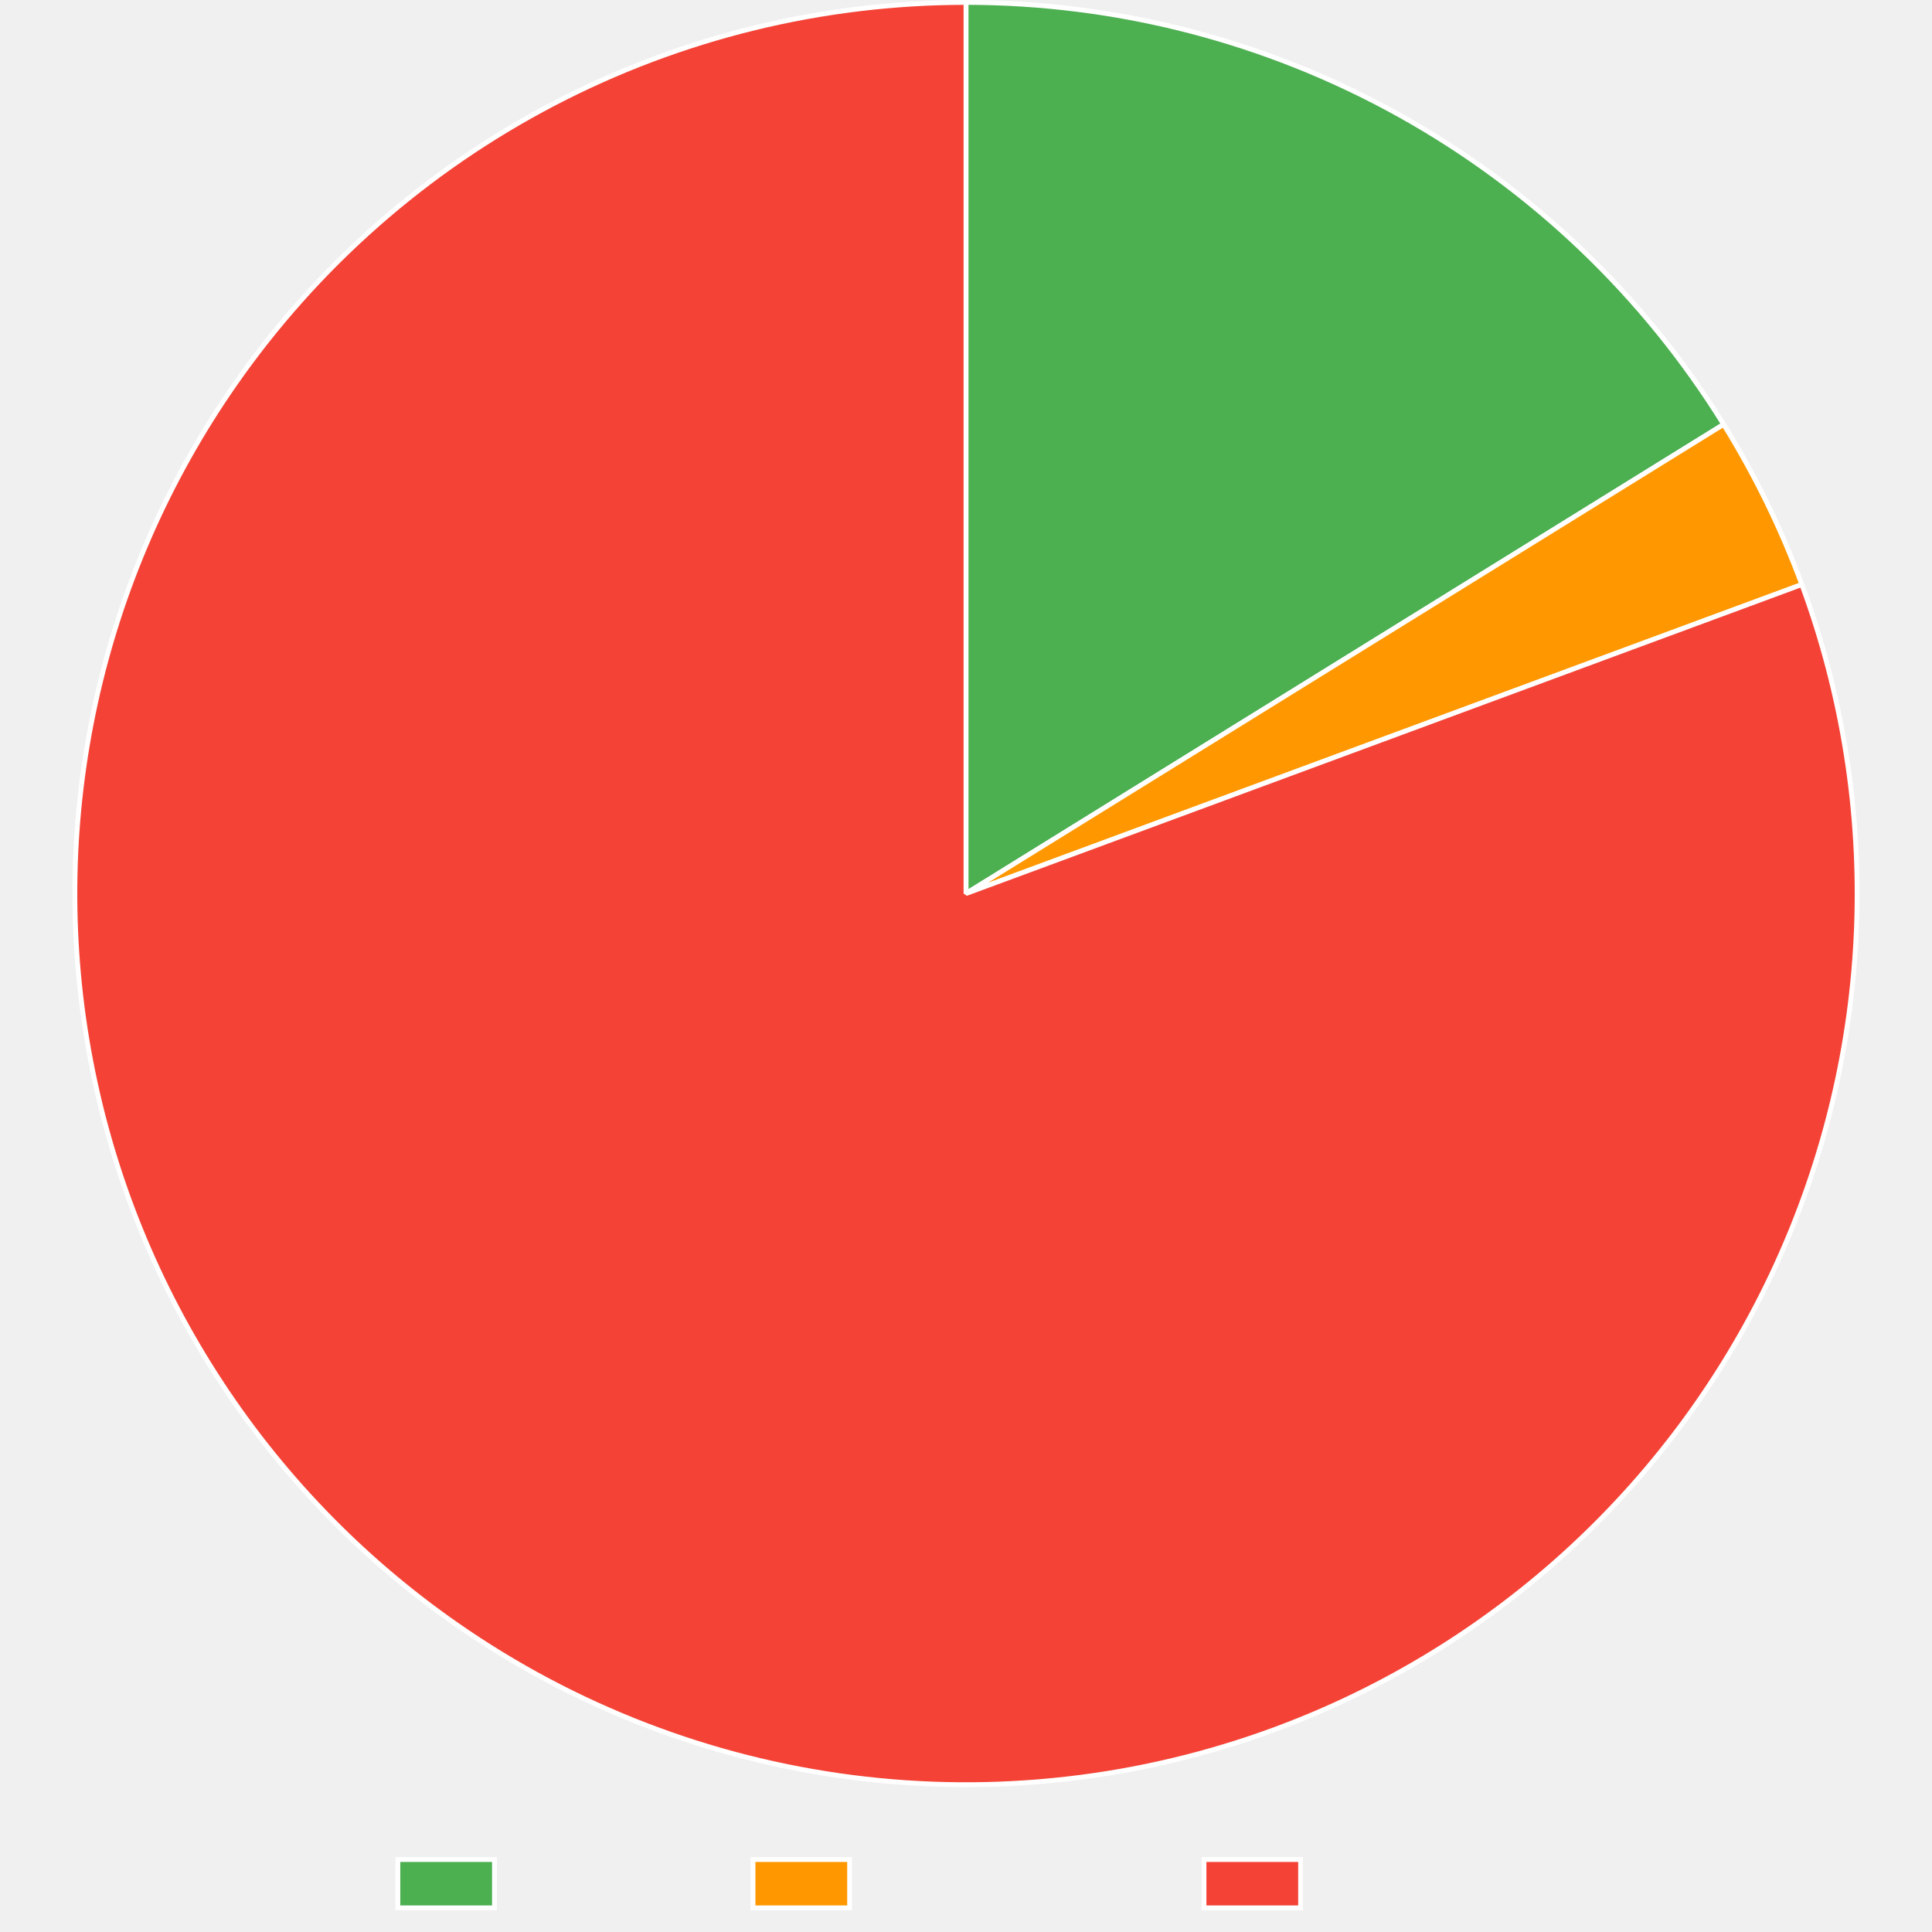
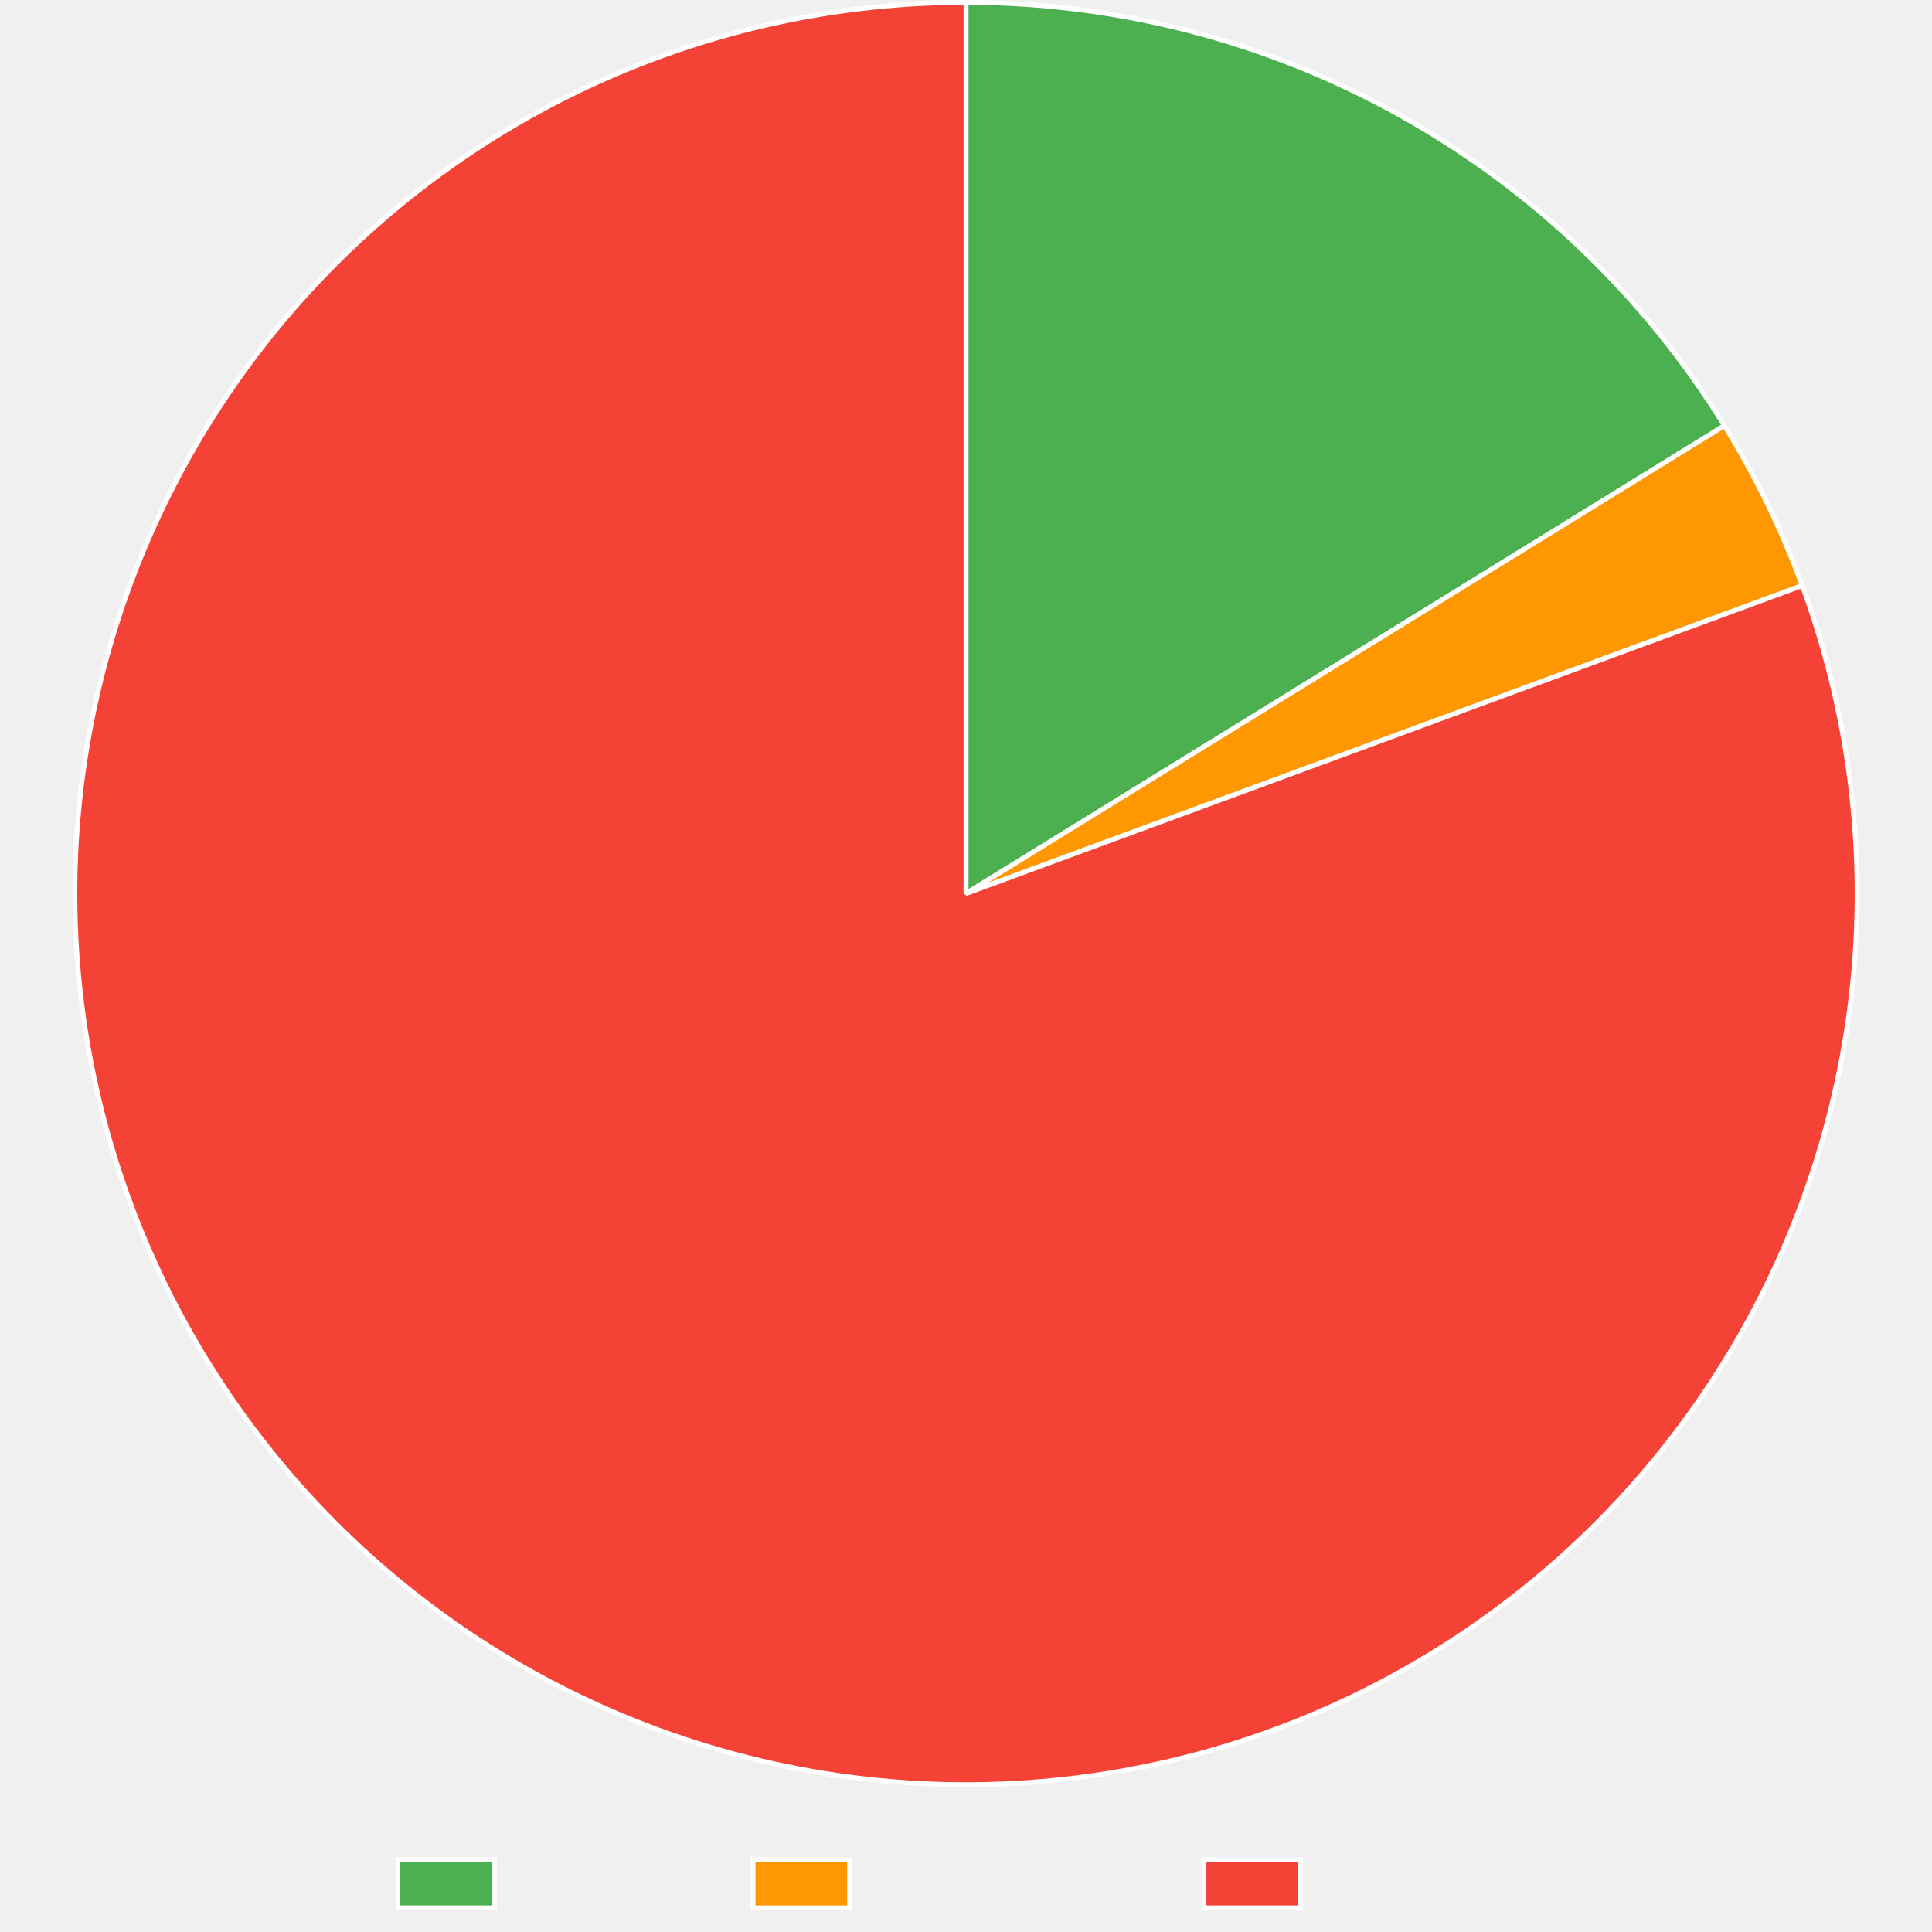
<svg xmlns="http://www.w3.org/2000/svg" width="800" height="800">
  <path fill="none" d="M0 0h800v800H0z" />
  <clipPath id="a">
    <path d="M0 740h800v60H0z" />
  </clipPath>
  <g clip-path="url(#a)">
    <path fill="#4caf50" d="M164.745 770h40v20h-40z" />
    <path fill="none" stroke="#fff" stroke-miterlimit="10" stroke-width="2" d="M164.745 770h40v20h-40z" />
    <text x="214.745, 226.22, 232.88, 244.003, 254.003, 259.559, 270.683," y="786.5," fill="#666" font-family="Liberation Sans" font-size="20">Trusted</text>
    <path fill="#ff9800" d="M311.805 770h40v20h-40z" />
    <path fill="none" stroke="#fff" stroke-miterlimit="10" stroke-width="2" d="M311.805 770h40v20h-40z" />
    <text x="361.805, 375.145, 381.805, 392.928, 402.928, 414.051, 425.174, 436.297, 447.42, 457.42," y="786.5," fill="#666" font-family="Liberation Sans" font-size="20">Provenance</text>
    <path fill="#f44336" d="M498.545 770h40v20h-40z" />
    <path fill="none" stroke="#fff" stroke-miterlimit="10" stroke-width="2" d="M498.545 770h40v20h-40z" />
    <text x="548.545, 562.988, 574.111, 579.668, 586.328, 597.451, 607.451, 613.008, 624.131," y="786.5," fill="#666" font-family="Liberation Sans" font-size="20">Untrusted</text>
  </g>
-   <path fill="#4caf50" d="M400 1q5.86 0 11.718.186t11.706.558 11.682.93 11.647 1.3 11.6 1.669q5.786.927 11.54 2.037 5.755 1.11 11.47 2.402 5.717 1.292 11.389 2.765t11.295 3.126q5.622 1.652 11.19 3.482t11.073 3.837 10.946 4.185 10.808 4.532 10.658 4.872q5.29 2.52 10.499 5.208 5.207 2.688 10.327 5.54 5.12 2.85 10.147 5.864 5.026 3.012 9.955 6.183 4.928 3.17 9.754 6.496t9.542 6.803q4.717 3.478 9.322 7.103t9.091 7.395 8.852 7.68 8.604 7.957 8.347 8.226q4.108 4.18 8.08 8.487 3.974 4.308 7.809 8.74t7.526 8.983q3.691 4.551 7.237 9.218 3.545 4.666 6.94 9.442 3.396 4.777 6.638 9.659t6.327 9.864L400 370z" />
-   <path fill="none" stroke="#fff" stroke-linejoin="bevel" stroke-width="2" d="M400 1q5.86 0 11.718.186t11.706.558 11.682.93 11.647 1.3 11.6 1.669q5.786.927 11.54 2.037 5.755 1.11 11.47 2.402 5.717 1.292 11.389 2.765t11.295 3.126q5.622 1.652 11.19 3.482t11.073 3.837 10.946 4.185 10.808 4.532 10.658 4.872q5.29 2.52 10.499 5.208 5.207 2.688 10.327 5.54 5.12 2.85 10.147 5.864 5.026 3.012 9.955 6.183 4.928 3.17 9.754 6.496t9.542 6.803q4.717 3.478 9.322 7.103t9.091 7.395 8.852 7.68 8.604 7.957 8.347 8.226q4.108 4.18 8.08 8.487 3.974 4.308 7.809 8.74t7.526 8.983q3.691 4.551 7.237 9.218 3.545 4.666 6.94 9.442 3.396 4.777 6.638 9.659t6.327 9.864L400 370z" />
-   <path fill="#ff9800" d="M713.72 175.73q9.736 15.723 17.852 32.342 8.116 16.618 14.53 33.965L400 370z" />
-   <path fill="none" stroke="#fff" stroke-linejoin="bevel" stroke-width="2" d="M713.72 175.73q9.736 15.723 17.852 32.342 8.116 16.618 14.53 33.965L400 370l313.72-194.271Z" />
-   <path fill="#f44336" d="M746.102 242.037q3.141 8.497 5.862 17.137t5.014 17.403 4.154 17.63 3.284 17.81 2.406 17.951 1.522 18.047.635 18.1q.096 9.059-.253 18.11-.35 9.052-1.143 18.076-.793 9.023-2.027 17.997-1.235 8.974-2.909 17.877t-3.782 17.712-4.646 17.505-5.5 17.256-6.34 16.966-7.165 16.634-7.972 16.262-8.76 15.852-9.529 15.402-10.272 14.917-10.992 14.394-11.685 13.838-12.35 13.248q-6.337 6.473-12.985 12.626-6.647 6.154-13.588 11.974-6.942 5.82-14.16 11.292-7.219 5.473-14.697 10.584-7.479 5.112-15.199 9.85-7.72 4.739-15.664 9.093-7.943 4.354-16.09 8.313t-16.48 7.513-16.828 6.696q-5.206 1.924-10.466 3.692-5.261 1.767-10.573 3.375-5.311 1.608-10.669 3.056-5.357 1.447-10.756 2.733t-10.833 2.409-10.901 2.082-10.96 1.753-11.005 1.423q-5.514.628-11.045 1.091t-11.072.759-11.09.425-11.097.092-11.096-.243-11.083-.575-11.06-.91-11.03-1.24-10.985-1.572-10.934-1.902-10.872-2.23-10.8-2.555-10.718-2.88-10.626-3.2-10.526-3.518-10.415-3.834-10.295-4.145-10.165-4.452-10.028-4.757q-4.977-2.453-9.88-5.055-4.901-2.602-9.722-5.35-4.822-2.749-9.558-5.641-4.737-2.892-9.384-5.925t-9.201-6.205q-7.434-5.177-14.604-10.712t-14.06-11.416-13.484-12.092q-6.594-6.212-12.874-12.74-6.28-6.527-12.234-13.355-5.952-6.828-11.563-13.94-5.61-7.111-10.865-14.49-5.255-7.378-10.142-15.006-4.886-7.627-9.392-15.485-4.507-7.858-8.622-15.928t-7.83-16.332q-3.714-8.261-7.019-16.696-3.304-8.434-6.19-17.02-2.888-8.586-5.35-17.304t-4.493-17.545q-2.03-8.828-3.626-17.744t-2.752-17.902q-1.156-8.984-1.87-18.014t-.984-18.085-.095-18.111.793-18.094 1.68-18.033 2.564-17.93 3.44-17.781 4.308-17.592 5.166-17.359 6.011-17.084 6.843-16.77 7.658-16.413 8.453-16.017 9.23-15.584q4.805-7.678 9.982-15.111 3.172-4.554 6.479-9.011t6.747-8.812 7.008-8.605q3.57-4.25 7.265-8.39t7.513-8.168q3.818-4.027 7.756-7.938 3.937-3.911 7.99-7.702t8.22-7.458 8.438-7.207 8.653-6.95 8.857-6.687 9.055-6.417 9.243-6.142 9.424-5.862 9.596-5.575 9.759-5.285q4.92-2.568 9.914-4.988t10.059-4.688q5.065-2.269 10.195-4.384 5.131-2.115 10.323-4.075t10.441-3.762 10.55-3.447 10.647-3.128 10.738-2.807 10.816-2.482 10.887-2.156 10.947-1.827 10.996-1.498 11.037-1.166 11.067-.834 11.086-.5T400 1v369z" />
-   <path fill="none" stroke="#fff" stroke-linejoin="bevel" stroke-width="2" d="M746.102 242.037q3.141 8.497 5.862 17.137t5.014 17.403 4.154 17.63 3.284 17.81 2.406 17.951 1.522 18.047.635 18.1q.096 9.059-.253 18.11-.35 9.052-1.143 18.076-.793 9.023-2.027 17.997-1.235 8.974-2.909 17.877t-3.782 17.712-4.646 17.505-5.5 17.256-6.34 16.966-7.165 16.634-7.972 16.262-8.76 15.852-9.529 15.402-10.272 14.917-10.992 14.394-11.685 13.838-12.35 13.248q-6.337 6.473-12.985 12.626-6.647 6.154-13.588 11.974-6.942 5.82-14.16 11.292-7.219 5.473-14.697 10.584-7.479 5.112-15.199 9.85-7.72 4.739-15.664 9.093-7.943 4.354-16.09 8.313t-16.48 7.513-16.828 6.696q-5.206 1.924-10.466 3.692-5.261 1.767-10.573 3.375-5.311 1.608-10.669 3.056-5.357 1.447-10.756 2.733t-10.833 2.409-10.901 2.082-10.96 1.753-11.005 1.423q-5.514.628-11.045 1.091t-11.072.759-11.09.425-11.097.092-11.096-.243-11.083-.575-11.06-.91-11.03-1.24-10.985-1.572-10.934-1.902-10.872-2.23-10.8-2.555-10.718-2.88-10.626-3.2-10.526-3.518-10.415-3.834-10.295-4.145-10.165-4.452-10.028-4.757q-4.977-2.453-9.88-5.055-4.901-2.602-9.722-5.35-4.822-2.749-9.558-5.641-4.737-2.892-9.384-5.925t-9.201-6.205q-7.434-5.177-14.604-10.712t-14.06-11.416-13.484-12.092q-6.594-6.212-12.874-12.74-6.28-6.527-12.234-13.355-5.952-6.828-11.563-13.94-5.61-7.111-10.865-14.49-5.255-7.378-10.142-15.006-4.886-7.627-9.392-15.485-4.507-7.858-8.622-15.928t-7.83-16.332q-3.714-8.261-7.019-16.696-3.304-8.434-6.19-17.02-2.888-8.586-5.35-17.304t-4.493-17.545q-2.03-8.828-3.626-17.744t-2.752-17.902q-1.156-8.984-1.87-18.014t-.984-18.085-.095-18.111.793-18.094 1.68-18.033 2.564-17.93 3.44-17.781 4.308-17.592 5.166-17.359 6.011-17.084 6.843-16.77 7.658-16.413 8.453-16.017 9.23-15.584q4.805-7.678 9.982-15.111 3.172-4.554 6.479-9.011t6.747-8.812 7.008-8.605q3.57-4.25 7.265-8.39t7.513-8.168q3.818-4.027 7.756-7.938 3.937-3.911 7.99-7.702t8.22-7.458 8.438-7.207 8.653-6.95 8.857-6.687 9.055-6.417 9.243-6.142 9.424-5.862 9.596-5.575 9.759-5.285q4.92-2.568 9.914-4.988t10.059-4.688q5.065-2.269 10.195-4.384 5.131-2.115 10.323-4.075t10.441-3.762 10.55-3.447 10.647-3.128 10.738-2.807 10.816-2.482 10.887-2.156 10.947-1.827 10.996-1.498 11.037-1.166 11.067-.834 11.086-.5T400 1v369l346.102-127.963Z" />
+   <path fill="#4caf50" d="M400 1q5.87 0 11.737.187 5.867.186 11.725.56 5.859.373 11.702.932 5.843.56 11.666 1.305t11.619 1.674 11.559 2.044 11.489 2.41 11.406 2.774q5.68 1.478 11.312 3.136 5.63 1.658 11.206 3.494t11.09 3.849 10.962 4.2q5.447 2.186 10.823 4.545 5.375 2.36 10.672 4.888 5.298 2.53 10.512 5.225 5.214 2.696 10.34 5.557 5.126 2.86 10.158 5.883 5.033 3.022 9.966 6.203 4.934 3.18 9.764 6.516t9.551 6.824 9.33 7.125q4.608 3.636 9.098 7.417t8.857 7.703 8.608 7.981 8.35 8.251 8.084 8.512 7.808 8.765 7.525 9.01 7.236 9.243 6.937 9.47 6.633 9.684q3.24 4.896 6.322 9.892L400 370z" />
+   <path fill="none" stroke="#fff" stroke-linejoin="bevel" stroke-width="2" d="M400 1q5.87 0 11.737.187 5.867.186 11.725.56 5.859.373 11.702.932 5.843.56 11.666 1.305t11.619 1.674 11.559 2.044 11.489 2.41 11.406 2.774q5.68 1.478 11.312 3.136 5.63 1.658 11.206 3.494t11.09 3.849 10.962 4.2q5.447 2.186 10.823 4.545 5.375 2.36 10.672 4.888 5.298 2.53 10.512 5.225 5.214 2.696 10.34 5.557 5.126 2.86 10.158 5.883 5.033 3.022 9.966 6.203 4.934 3.18 9.764 6.516t9.551 6.824 9.33 7.125q4.608 3.636 9.098 7.417t8.857 7.703 8.608 7.981 8.35 8.251 8.084 8.512 7.808 8.765 7.525 9.01 7.236 9.243 6.937 9.47 6.633 9.684q3.24 4.896 6.322 9.892L400 370z" />
+   <path fill="#ff9800" d="M714.047 176.258q9.69 15.708 17.764 32.303 8.074 16.596 14.453 33.914L400 370z" />
+   <path fill="none" stroke="#fff" stroke-linejoin="bevel" stroke-width="2" d="M714.047 176.258q9.69 15.708 17.764 32.303 8.074 16.596 14.453 33.914L400 370l314.047-193.741Z" />
+   <path fill="#f44336" d="M746.264 242.475q3.13 8.5 5.84 17.144t4.992 17.41 4.131 17.634 3.262 17.815 2.383 17.954 1.5 18.05.612 18.1-.277 18.11q-.36 9.051-1.165 18.074-.804 9.022-2.05 17.995-1.246 8.972-2.931 17.872t-3.805 17.708-4.668 17.5-5.522 17.248-6.361 16.958-7.186 16.625-7.993 16.252-8.78 15.84q-4.586 7.813-9.548 15.391-4.963 7.578-10.291 14.904t-11.01 14.38-11.703 13.823-12.366 13.233-13.001 12.61q-6.656 6.144-13.604 11.956-6.95 5.81-14.175 11.274t-14.71 10.565q-7.485 5.103-15.211 9.831-7.726 4.729-15.675 9.073t-16.102 8.293-16.489 7.492-16.836 6.675q-5.205 1.916-10.464 3.676-5.26 1.759-10.57 3.36t-10.665 3.04-10.753 2.72-10.829 2.394q-5.432 1.116-10.896 2.068t-10.954 1.74-11 1.409-11.039 1.078-11.065.747-11.083.413-11.09.08-11.088-.253-11.076-.587-11.052-.919q-5.52-.543-11.02-1.25-5.5-.709-10.978-1.582-5.476-.873-10.925-1.91-5.448-1.038-10.862-2.239-5.415-1.2-10.79-2.563-5.377-1.363-10.71-2.887-5.332-1.524-10.616-3.207t-10.516-3.525-10.405-3.839-10.285-4.15-10.155-4.457-10.018-4.76-9.869-5.06-9.713-5.354-9.548-5.643q-4.731-2.894-9.373-5.928-4.643-3.034-9.192-6.207-7.43-5.181-14.597-10.721t-14.053-11.425-13.476-12.1-12.866-12.748-12.225-13.363-11.554-13.947-10.857-14.497-10.131-15.012q-4.882-7.631-9.383-15.492-4.502-7.86-8.612-15.933-4.11-8.072-7.82-16.337-3.708-8.264-7.008-16.7t-6.18-17.024-5.338-17.307q-2.456-8.72-4.482-17.548-2.025-8.83-3.615-17.747t-2.74-17.903q-1.151-8.985-1.86-18.016-.708-9.03-.972-18.085t-.084-18.111q.18-9.057.805-18.094t1.692-18.032 2.574-17.928 3.451-17.78 4.32-17.588 5.177-17.356 6.022-17.08 6.854-16.765 7.668-16.409 8.463-16.012 9.24-15.577q4.81-7.676 9.992-15.106 3.172-4.549 6.48-9 3.307-4.452 6.747-8.803 3.44-4.35 7.01-8.595t7.264-8.38 7.513-8.159 7.754-7.929 7.99-7.692 8.217-7.45 8.437-7.198 8.65-6.942q4.376-3.405 8.854-6.678t9.05-6.41q4.575-3.136 9.24-6.134 4.666-2.998 9.42-5.855 4.754-2.856 9.592-5.568 4.837-2.712 9.754-5.278t9.909-4.982 10.054-4.682 10.19-4.378 10.317-4.07 10.435-3.757 10.543-3.443 10.642-3.124 10.73-2.802 10.81-2.48 10.88-2.153 10.94-1.825 10.99-1.495q5.505-.665 11.029-1.165 5.523-.5 11.059-.832 5.536-.334 11.08-.5Q394.453 1 400 1v369z" />
+   <path fill="none" stroke="#fff" stroke-linejoin="bevel" stroke-width="2" d="M746.264 242.475q3.13 8.5 5.84 17.144t4.992 17.41 4.131 17.634 3.262 17.815 2.383 17.954 1.5 18.05.612 18.1-.277 18.11q-.36 9.051-1.165 18.074-.804 9.022-2.05 17.995-1.246 8.972-2.931 17.872t-3.805 17.708-4.668 17.5-5.522 17.248-6.361 16.958-7.186 16.625-7.993 16.252-8.78 15.84q-4.586 7.813-9.548 15.391-4.963 7.578-10.291 14.904t-11.01 14.38-11.703 13.823-12.366 13.233-13.001 12.61q-6.656 6.144-13.604 11.956-6.95 5.81-14.175 11.274t-14.71 10.565q-7.485 5.103-15.211 9.831-7.726 4.729-15.675 9.073t-16.102 8.293-16.489 7.492-16.836 6.675q-5.205 1.916-10.464 3.676-5.26 1.759-10.57 3.36t-10.665 3.04-10.753 2.72-10.829 2.394q-5.432 1.116-10.896 2.068t-10.954 1.74-11 1.409-11.039 1.078-11.065.747-11.083.413-11.09.08-11.088-.253-11.076-.587-11.052-.919q-5.52-.543-11.02-1.25-5.5-.709-10.978-1.582-5.476-.873-10.925-1.91-5.448-1.038-10.862-2.239-5.415-1.2-10.79-2.563-5.377-1.363-10.71-2.887-5.332-1.524-10.616-3.207t-10.516-3.525-10.405-3.839-10.285-4.15-10.155-4.457-10.018-4.76-9.869-5.06-9.713-5.354-9.548-5.643q-4.731-2.894-9.373-5.928-4.643-3.034-9.192-6.207-7.43-5.181-14.597-10.721t-14.053-11.425-13.476-12.1-12.866-12.748-12.225-13.363-11.554-13.947-10.857-14.497-10.131-15.012q-4.882-7.631-9.383-15.492-4.502-7.86-8.612-15.933-4.11-8.072-7.82-16.337-3.708-8.264-7.008-16.7t-6.18-17.024-5.338-17.307q-2.456-8.72-4.482-17.548-2.025-8.83-3.615-17.747t-2.74-17.903q-1.151-8.985-1.86-18.016-.708-9.03-.972-18.085t-.084-18.111q.18-9.057.805-18.094t1.692-18.032 2.574-17.928 3.451-17.78 4.32-17.588 5.177-17.356 6.022-17.08 6.854-16.765 7.668-16.409 8.463-16.012 9.24-15.577q4.81-7.676 9.992-15.106 3.172-4.549 6.48-9 3.307-4.452 6.747-8.803 3.44-4.35 7.01-8.595t7.264-8.38 7.513-8.159 7.754-7.929 7.99-7.692 8.217-7.45 8.437-7.198 8.65-6.942q4.376-3.405 8.854-6.678t9.05-6.41q4.575-3.136 9.24-6.134 4.666-2.998 9.42-5.855 4.754-2.856 9.592-5.568 4.837-2.712 9.754-5.278t9.909-4.982 10.054-4.682 10.19-4.378 10.317-4.07 10.435-3.757 10.543-3.443 10.642-3.124 10.73-2.802 10.81-2.48 10.88-2.153 10.94-1.825 10.99-1.495q5.505-.665 11.029-1.165 5.523-.5 11.059-.832 5.536-.334 11.08-.5Q394.453 1 400 1v369l346.264-127.525Z" />
</svg>
